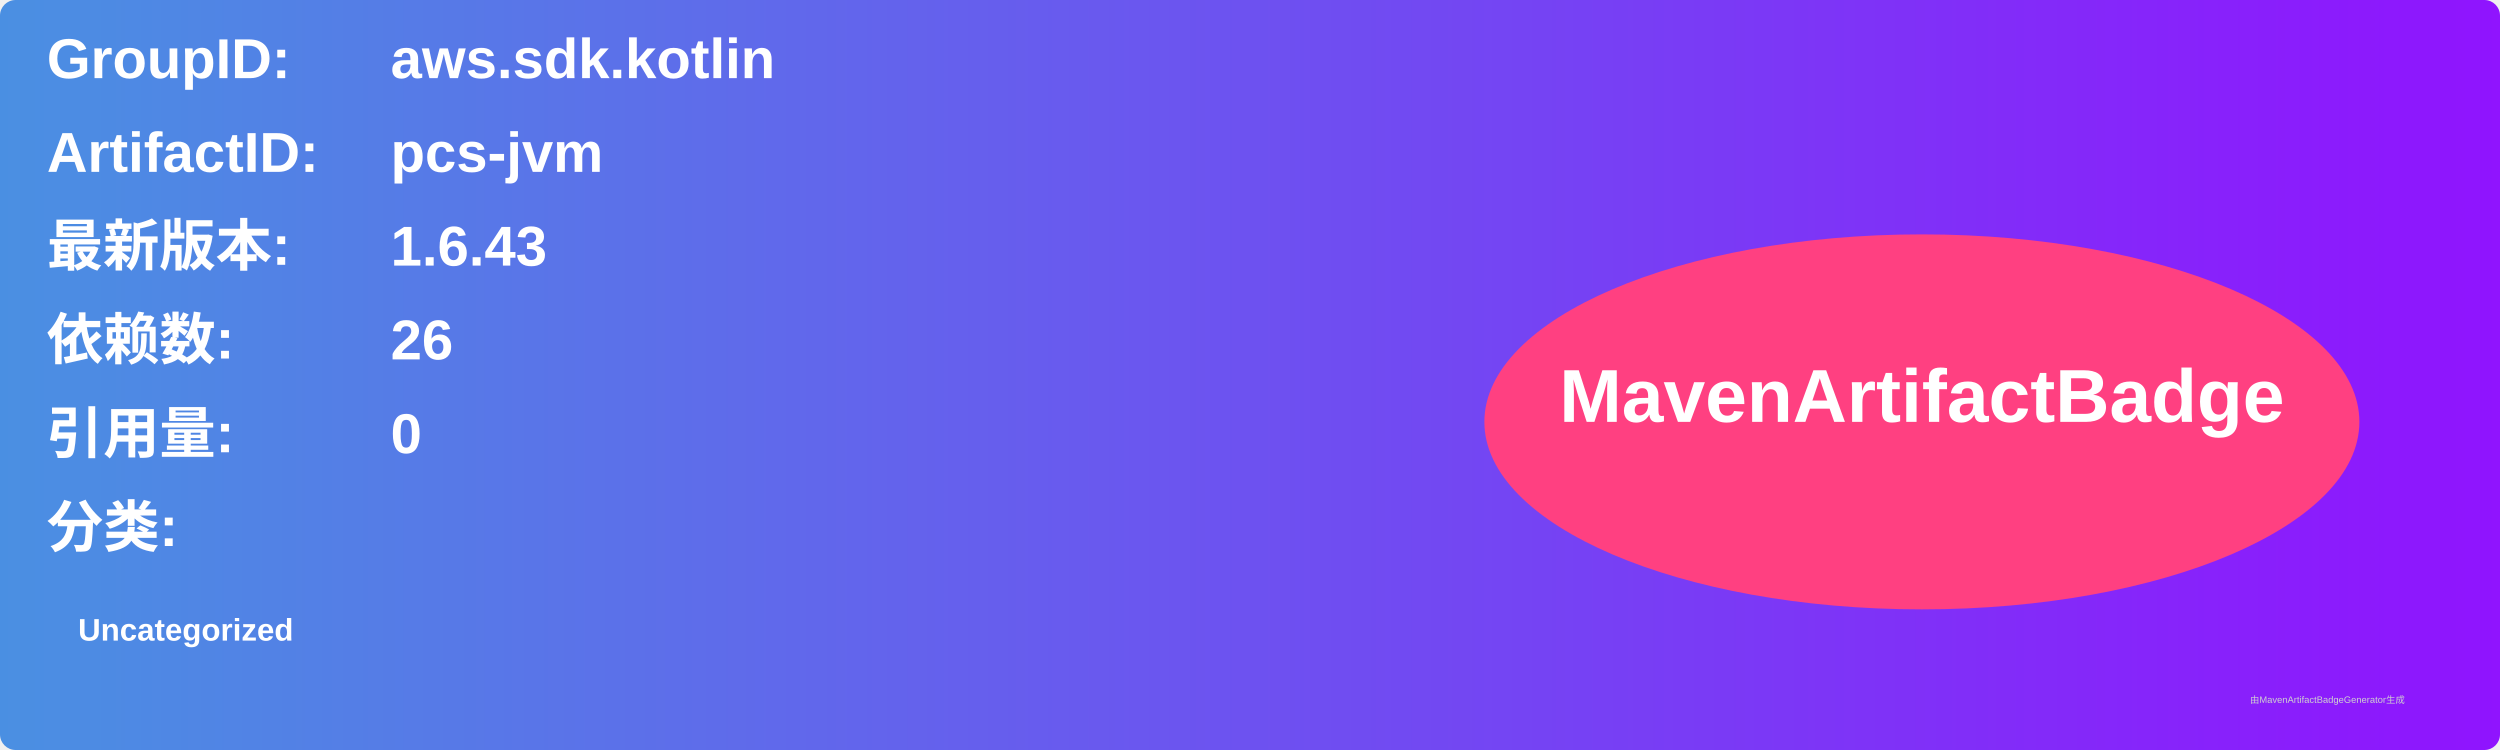
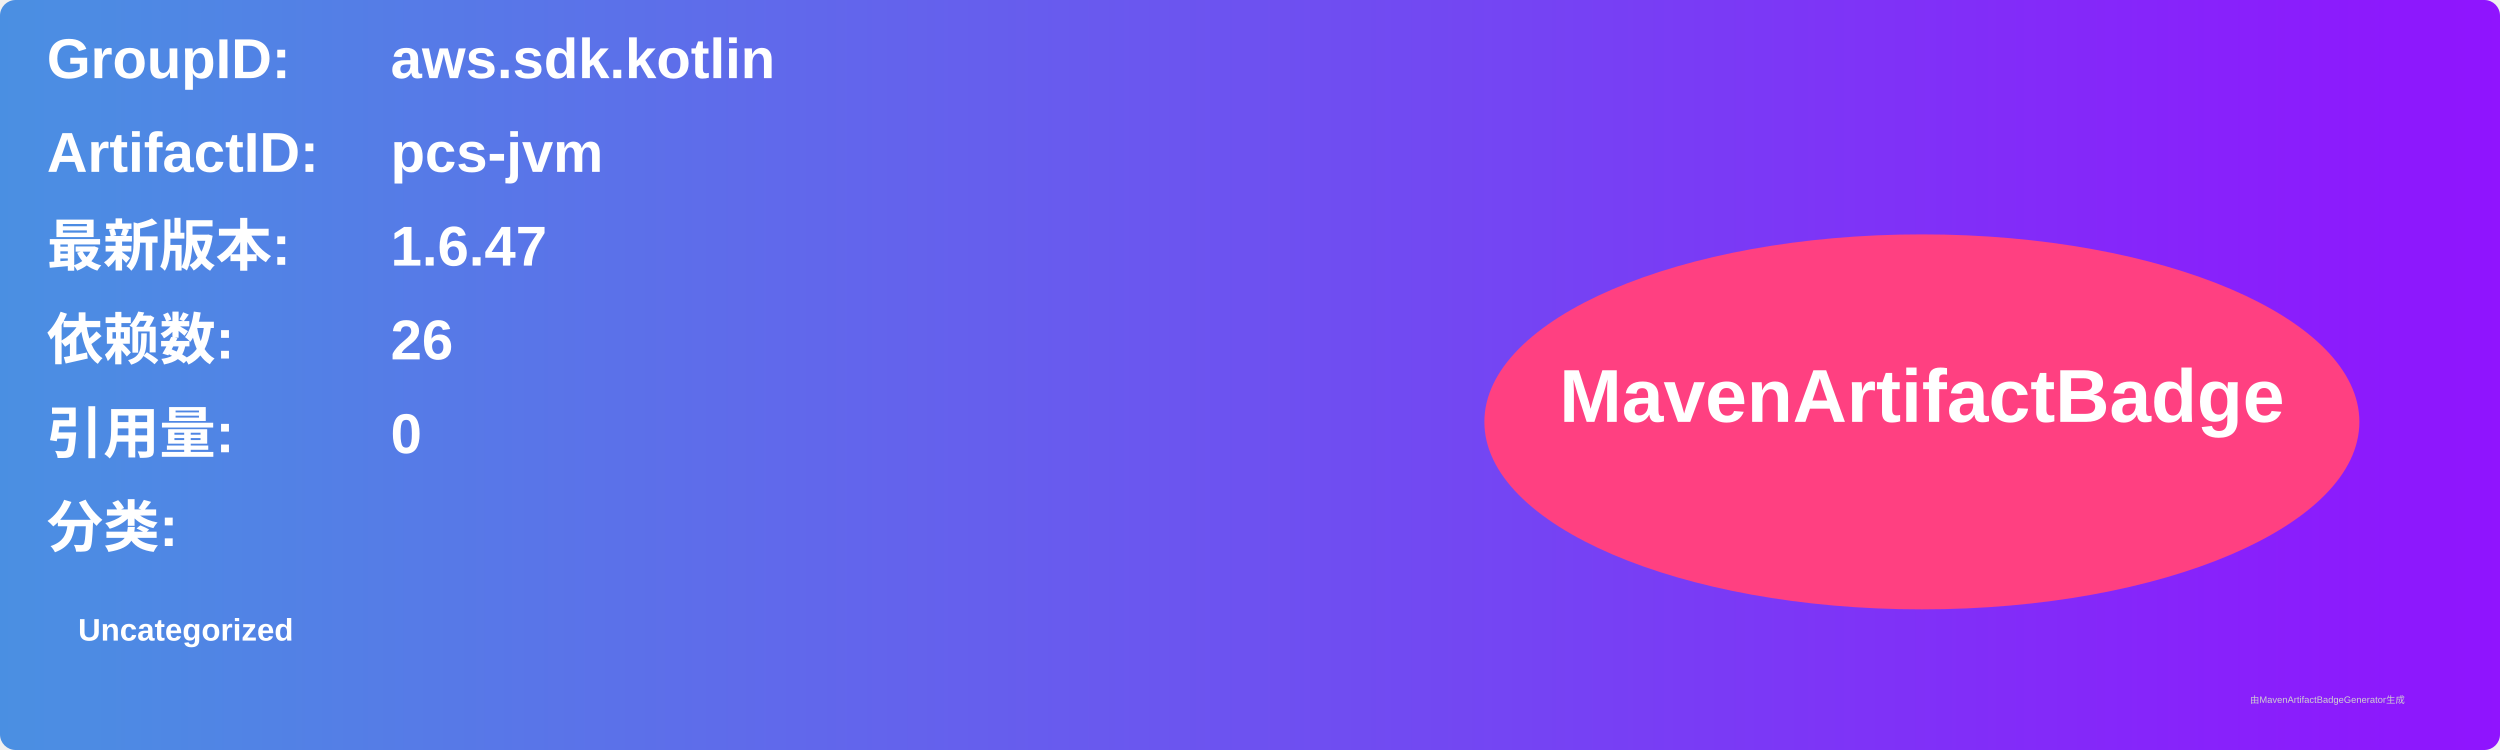
<svg xmlns="http://www.w3.org/2000/svg" width="800" height="240" viewBox="0 0 800 240">
  <linearGradient id="grad" x1="0%" y1="0%" x2="100%" y2="0%">
    <stop offset="0%" stop-color="#4a90e2" />
    <stop offset="100%" stop-color="#9013fe" />
  </linearGradient>
  <rect width="100%" height="100%" rx="5" ry="5" fill="url(#grad)" />
  <g transform="translate(15, 15)">
    <text x="0" y="10" font-family="Arial" font-size="18" fill="white" font-weight="bold" width="260">GroupID:</text>
    <text x="110" y="10" font-family="Arial" font-size="18" fill="white" font-weight="bold" width="460">aws.sdk.kotlin</text>
    <text x="0" y="40" font-family="Arial" font-size="18" fill="white" font-weight="bold" width="260">ArtifactID:</text>
    <text x="110" y="40" font-family="Arial" font-size="18" fill="white" font-weight="bold" width="460">pcs-jvm</text>
    <text x="0" y="70" font-family="Arial" font-size="18" fill="white" font-weight="bold">最新版本:</text>
    <text x="110" y="70" font-family="Arial" font-size="18" fill="white" font-weight="bold">
-       <tspan font-weight="bold">1.6.43</tspan>
+       <tspan font-weight="bold">1.6.47</tspan>
    </text>
    <text x="0" y="100" font-family="Arial" font-size="18" fill="white" font-weight="bold">依赖数: </text>
    <text x="110" y="100" font-family="Arial" font-size="18" fill="white">
      <tspan font-weight="bold">26</tspan>
    </text>
    <text x="0" y="130" font-family="Arial" font-size="18" fill="white" font-weight="bold">引用量: </text>
    <text x="110" y="130" font-family="Arial" font-size="18" fill="white">
      <tspan font-weight="bold">0</tspan>
    </text>
    <text x="0" y="160" font-family="Arial" font-size="18" fill="white" font-weight="bold">分类:</text>
    <text x="10" y="190" font-family="Arial" font-size="10" fill="white">
      <tspan font-weight="bold">Uncategorized</tspan>
    </text>
    <ellipse cx="600" cy="120" rx="140" ry="60" fill="#ff4081" />
    <text x="600" y="120" text-anchor="middle" font-family="Arial" font-size="24" fill="white" font-weight="bold">MavenArtifactBadge</text>
  </g>
  <text x="720" y="225" font-family="Arial" font-size="3" fill="#d0d0d0">由MavenArtifactBadgeGenerator生成</text>
</svg>
